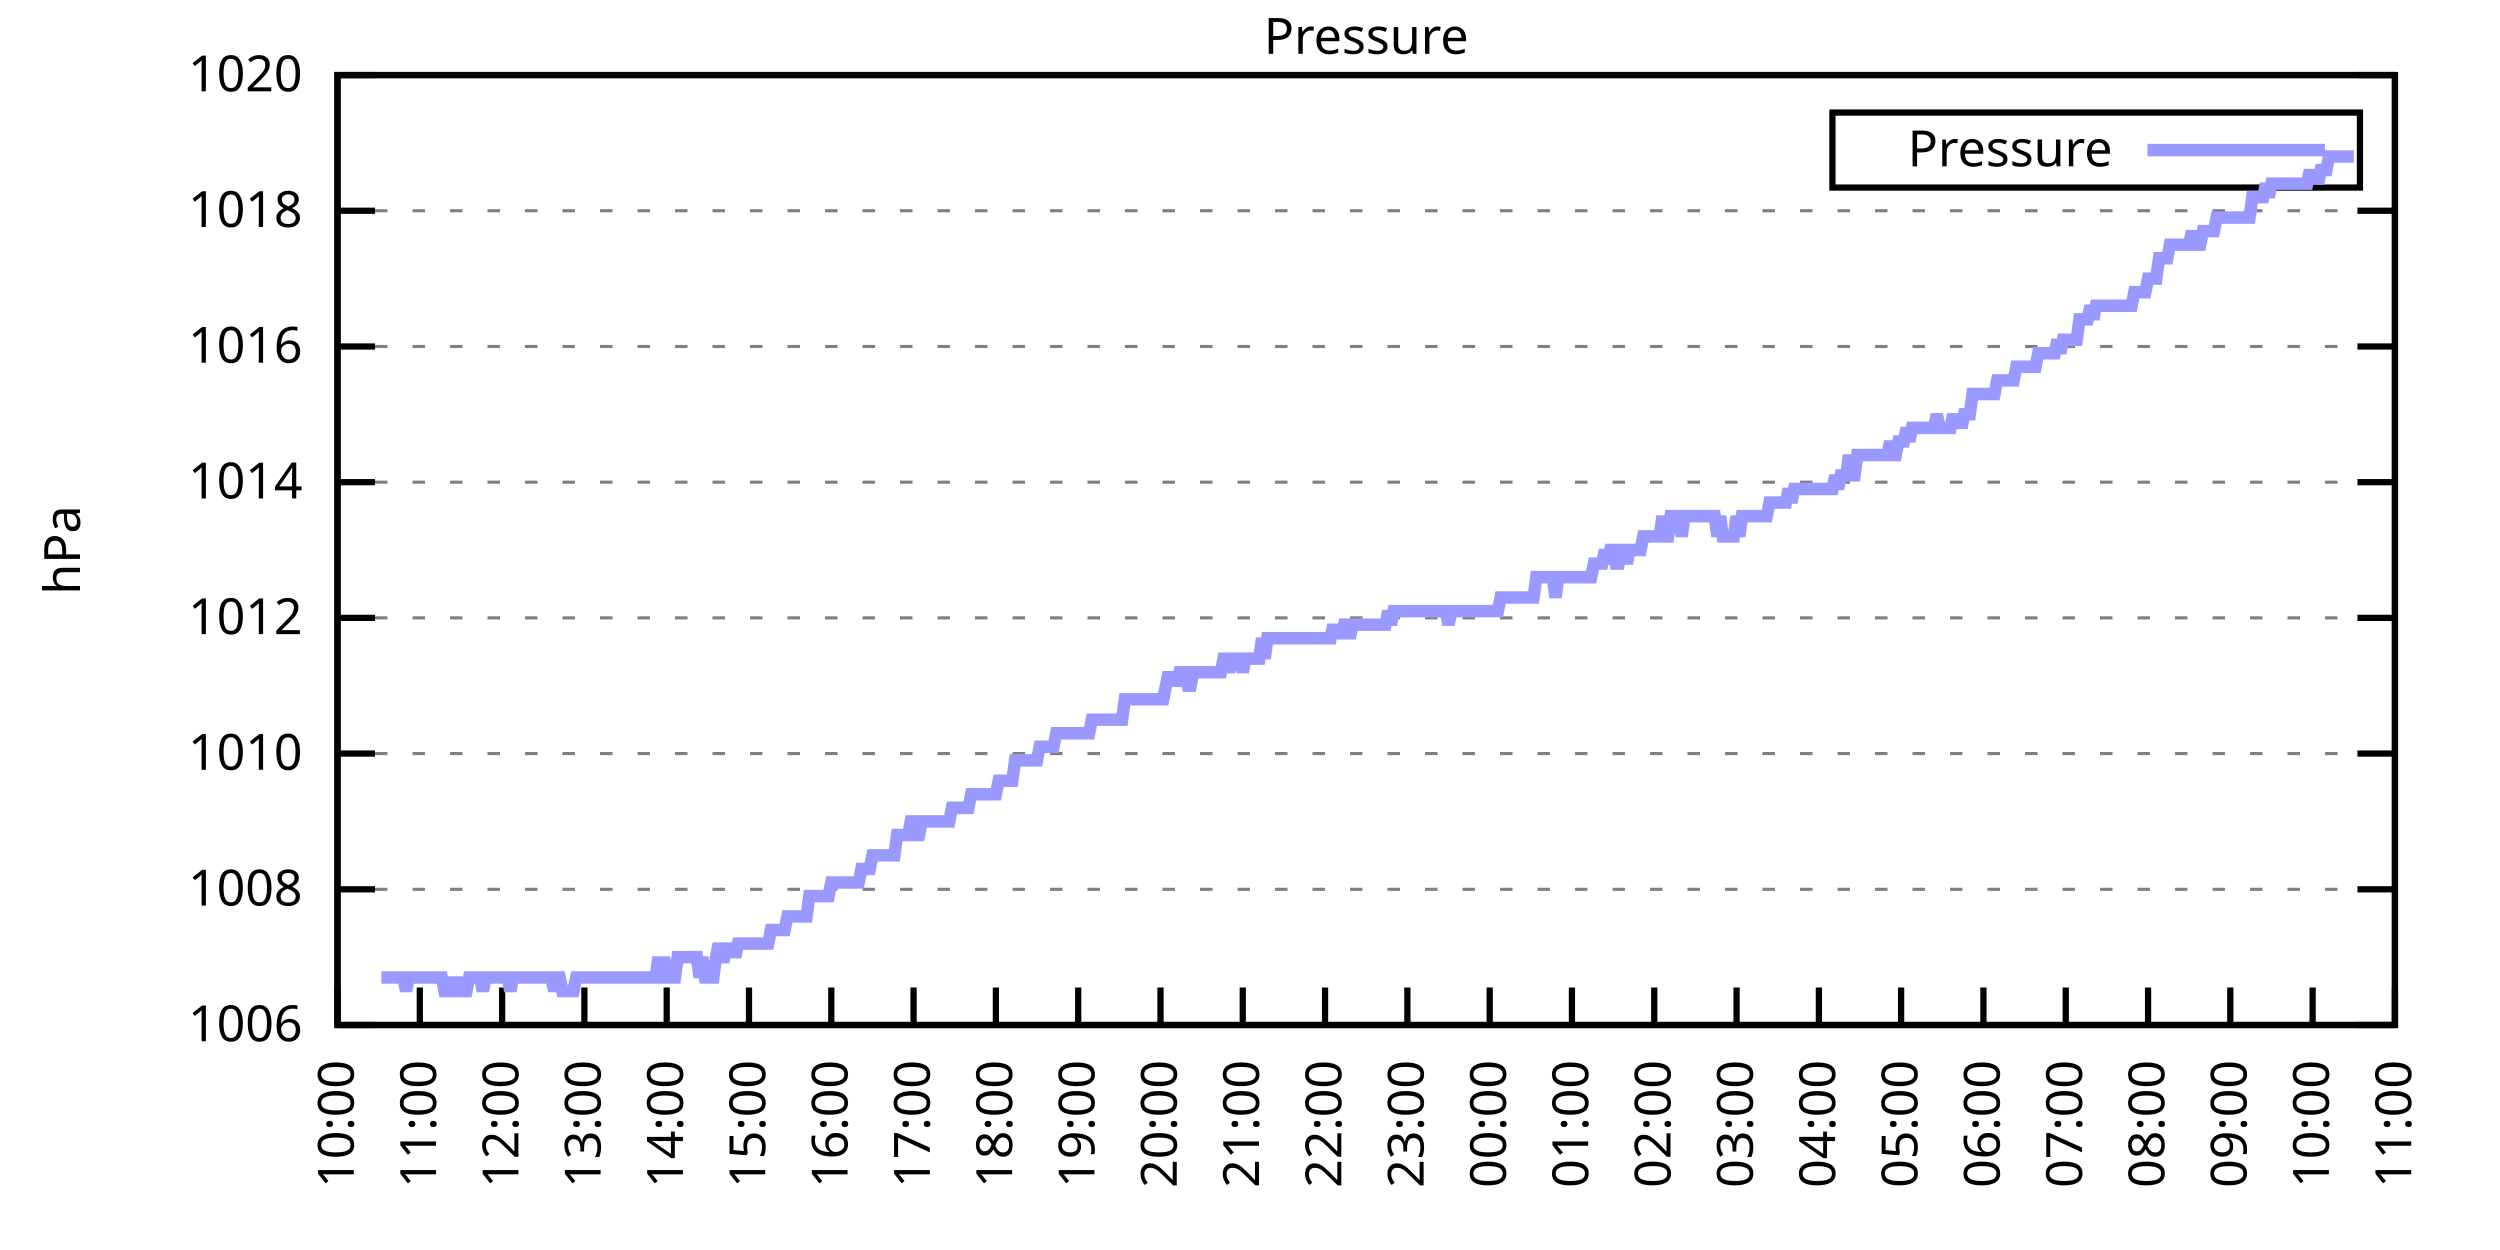
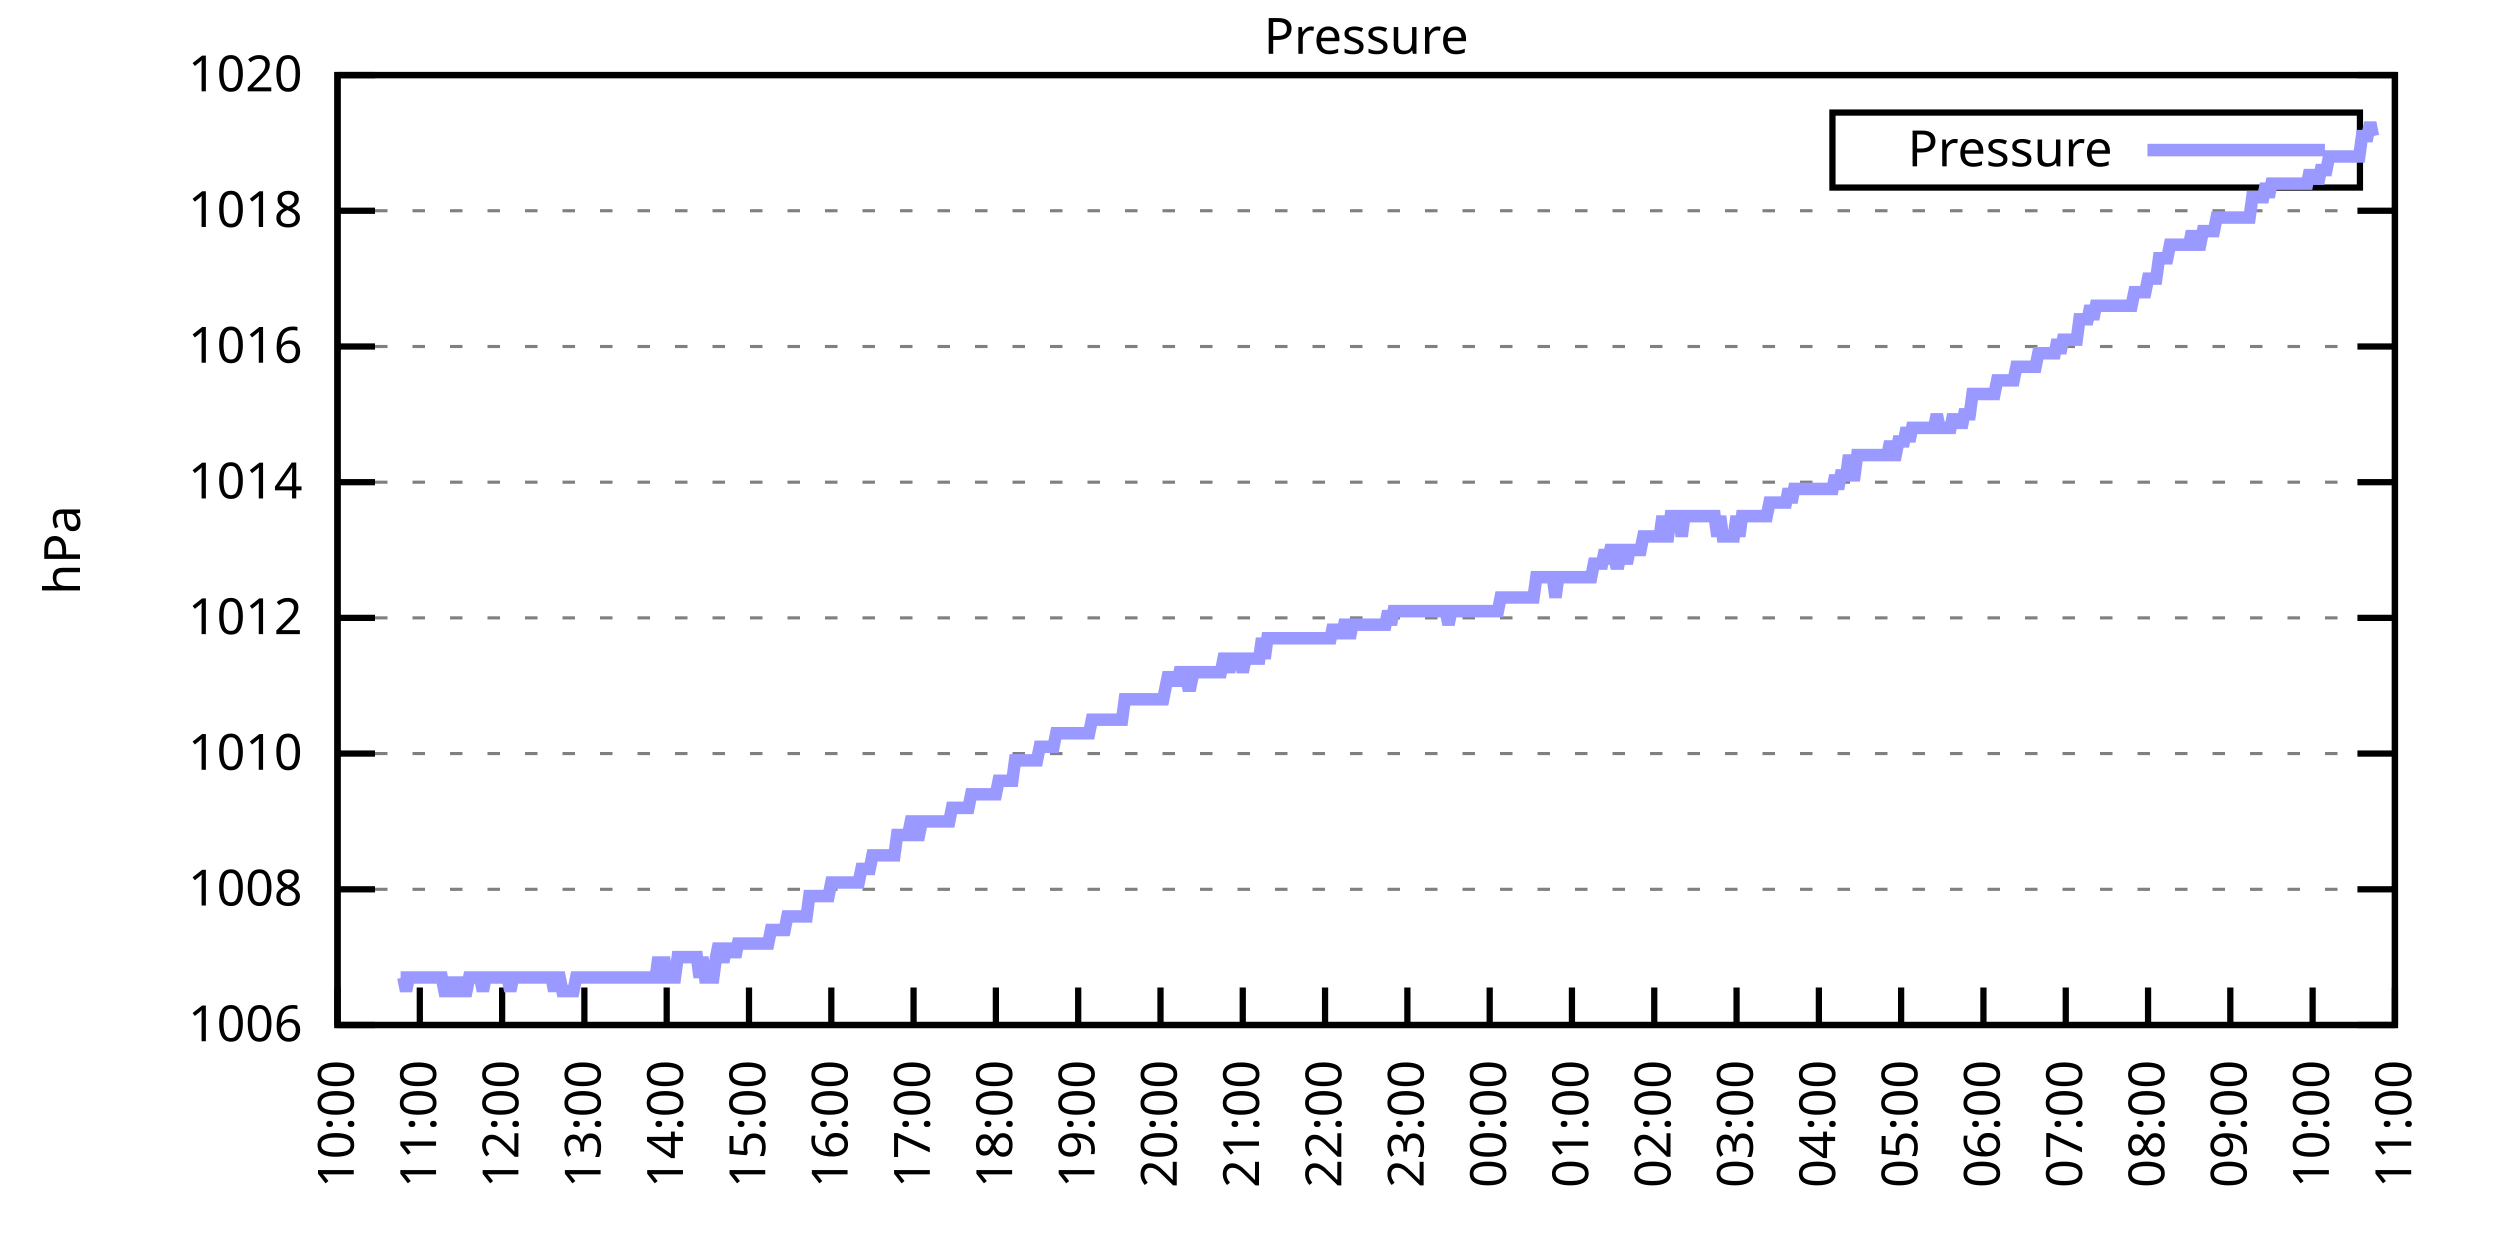
<svg xmlns="http://www.w3.org/2000/svg" xmlns:xlink="http://www.w3.org/1999/xlink" width="400" height="200" viewBox="0 0 400 200">
  <g id="gnuplot_canvas">
    <rect x="0" y="0" width="400" height="200" fill="none" />
    <defs>
      <circle id="gpDot" r="0.5" stroke-width="0.5" stroke="currentColor" />
      <path id="gpPt0" stroke-width="0.333" stroke="currentColor" d="M-1,0 h2 M0,-1 v2" />
      <path id="gpPt1" stroke-width="0.333" stroke="currentColor" d="M-1,-1 L1,1 M1,-1 L-1,1" />
      <path id="gpPt2" stroke-width="0.333" stroke="currentColor" d="M-1,0 L1,0 M0,-1 L0,1 M-1,-1 L1,1 M-1,1 L1,-1" />
      <rect id="gpPt3" stroke-width="0.333" stroke="currentColor" x="-1" y="-1" width="2" height="2" />
      <rect id="gpPt4" stroke-width="0.333" stroke="currentColor" fill="currentColor" x="-1" y="-1" width="2" height="2" />
      <circle id="gpPt5" stroke-width="0.333" stroke="currentColor" cx="0" cy="0" r="1" />
      <use xlink:href="#gpPt5" id="gpPt6" fill="currentColor" stroke="none" />
      <path id="gpPt7" stroke-width="0.333" stroke="currentColor" d="M0,-1.33 L-1.33,0.67 L1.33,0.67 z" />
      <use xlink:href="#gpPt7" id="gpPt8" fill="currentColor" stroke="none" />
      <use xlink:href="#gpPt7" id="gpPt9" stroke="currentColor" transform="rotate(180)" />
      <use xlink:href="#gpPt9" id="gpPt10" fill="currentColor" stroke="none" />
      <use xlink:href="#gpPt3" id="gpPt11" stroke="currentColor" transform="rotate(45)" />
      <use xlink:href="#gpPt11" id="gpPt12" fill="currentColor" stroke="none" />
      <path id="gpPt13" stroke-width="0.333" stroke="currentColor" d="M0,1.330 L1.265,0.411 L0.782,-1.067 L-0.782,-1.076 L-1.265,0.411 z" />
      <use xlink:href="#gpPt13" id="gpPt14" fill="currentColor" stroke="none" />
      <filter id="textbox" filterUnits="objectBoundingBox" x="0" y="0" height="1" width="1">
        <feFlood flood-color="white" flood-opacity="1" result="bgnd" />
        <feComposite in="SourceGraphic" in2="bgnd" operator="atop" />
      </filter>
      <filter id="greybox" filterUnits="objectBoundingBox" x="0" y="0" height="1" width="1">
        <feFlood flood-color="lightgrey" flood-opacity="1" result="grey" />
        <feComposite in="SourceGraphic" in2="grey" operator="atop" />
      </filter>
    </defs>
    <g fill="none" color="white" stroke="currentColor" stroke-width="1.00" stroke-linecap="butt" stroke-linejoin="miter">
</g>
    <g fill="none" color="black" stroke="currentColor" stroke-width="1.00" stroke-linecap="butt" stroke-linejoin="miter">
      <g stroke="none" shape-rendering="crispEdges">
        <polygon fill="rgb(255, 255, 255)" points="54.00,164.00 383.18,164.00 383.18,12.02 54.00,12.02 " />
      </g>
    </g>
    <g fill="none" color="black" stroke="currentColor" stroke-width="1.00" stroke-linecap="butt" stroke-linejoin="miter">
</g>
    <g fill="none" color="black" stroke="black" stroke-width="0.50" stroke-linecap="butt" stroke-linejoin="miter">
</g>
    <g fill="none" color="gray" stroke="currentColor" stroke-width="0.50" stroke-linecap="butt" stroke-linejoin="miter">
      <path stroke="gray" stroke-dasharray="2,4" class="gridline" d="M54.00,164.00 L383.19,164.00  " />
    </g>
    <g fill="none" color="gray" stroke="gray" stroke-width="1.00" stroke-linecap="butt" stroke-linejoin="miter">
</g>
    <g fill="none" color="black" stroke="currentColor" stroke-width="1.00" stroke-linecap="butt" stroke-linejoin="miter">
      <path stroke="black" d="M54.00,164.00 L60.00,164.00 M383.19,164.00 L377.19,164.00  " />
      <g transform="translate(48.40,166.60)" stroke="none" fill="black" font-family="Sans" font-size="8.00" text-anchor="end">
        <text>
          <tspan font-family="Sans"> 1006</tspan>
        </text>
      </g>
    </g>
    <g fill="none" color="black" stroke="currentColor" stroke-width="1.00" stroke-linecap="butt" stroke-linejoin="miter">
</g>
    <g fill="none" color="black" stroke="black" stroke-width="0.50" stroke-linecap="butt" stroke-linejoin="miter">
</g>
    <g fill="none" color="gray" stroke="currentColor" stroke-width="0.50" stroke-linecap="butt" stroke-linejoin="miter">
      <path stroke="gray" stroke-dasharray="2,4" class="gridline" d="M54.00,142.29 L383.19,142.29  " />
    </g>
    <g fill="none" color="gray" stroke="gray" stroke-width="1.00" stroke-linecap="butt" stroke-linejoin="miter">
</g>
    <g fill="none" color="black" stroke="currentColor" stroke-width="1.00" stroke-linecap="butt" stroke-linejoin="miter">
      <path stroke="black" d="M54.00,142.29 L60.00,142.29 M383.19,142.29 L377.19,142.29  " />
      <g transform="translate(48.40,144.89)" stroke="none" fill="black" font-family="Sans" font-size="8.00" text-anchor="end">
        <text>
          <tspan font-family="Sans"> 1008</tspan>
        </text>
      </g>
    </g>
    <g fill="none" color="black" stroke="currentColor" stroke-width="1.00" stroke-linecap="butt" stroke-linejoin="miter">
</g>
    <g fill="none" color="black" stroke="black" stroke-width="0.50" stroke-linecap="butt" stroke-linejoin="miter">
</g>
    <g fill="none" color="gray" stroke="currentColor" stroke-width="0.50" stroke-linecap="butt" stroke-linejoin="miter">
      <path stroke="gray" stroke-dasharray="2,4" class="gridline" d="M54.00,120.57 L383.19,120.57  " />
    </g>
    <g fill="none" color="gray" stroke="gray" stroke-width="1.00" stroke-linecap="butt" stroke-linejoin="miter">
</g>
    <g fill="none" color="black" stroke="currentColor" stroke-width="1.00" stroke-linecap="butt" stroke-linejoin="miter">
      <path stroke="black" d="M54.00,120.57 L60.00,120.57 M383.19,120.57 L377.19,120.57  " />
      <g transform="translate(48.40,123.17)" stroke="none" fill="black" font-family="Sans" font-size="8.00" text-anchor="end">
        <text>
          <tspan font-family="Sans"> 1010</tspan>
        </text>
      </g>
    </g>
    <g fill="none" color="black" stroke="currentColor" stroke-width="1.00" stroke-linecap="butt" stroke-linejoin="miter">
</g>
    <g fill="none" color="black" stroke="black" stroke-width="0.50" stroke-linecap="butt" stroke-linejoin="miter">
</g>
    <g fill="none" color="gray" stroke="currentColor" stroke-width="0.50" stroke-linecap="butt" stroke-linejoin="miter">
      <path stroke="gray" stroke-dasharray="2,4" class="gridline" d="M54.00,98.86 L383.19,98.86  " />
    </g>
    <g fill="none" color="gray" stroke="gray" stroke-width="1.00" stroke-linecap="butt" stroke-linejoin="miter">
</g>
    <g fill="none" color="black" stroke="currentColor" stroke-width="1.00" stroke-linecap="butt" stroke-linejoin="miter">
      <path stroke="black" d="M54.00,98.86 L60.00,98.86 M383.19,98.86 L377.19,98.86  " />
      <g transform="translate(48.40,101.46)" stroke="none" fill="black" font-family="Sans" font-size="8.00" text-anchor="end">
        <text>
          <tspan font-family="Sans"> 1012</tspan>
        </text>
      </g>
    </g>
    <g fill="none" color="black" stroke="currentColor" stroke-width="1.00" stroke-linecap="butt" stroke-linejoin="miter">
</g>
    <g fill="none" color="black" stroke="black" stroke-width="0.50" stroke-linecap="butt" stroke-linejoin="miter">
</g>
    <g fill="none" color="gray" stroke="currentColor" stroke-width="0.50" stroke-linecap="butt" stroke-linejoin="miter">
      <path stroke="gray" stroke-dasharray="2,4" class="gridline" d="M54.00,77.15 L383.19,77.15  " />
    </g>
    <g fill="none" color="gray" stroke="gray" stroke-width="1.00" stroke-linecap="butt" stroke-linejoin="miter">
</g>
    <g fill="none" color="black" stroke="currentColor" stroke-width="1.00" stroke-linecap="butt" stroke-linejoin="miter">
      <path stroke="black" d="M54.00,77.15 L60.00,77.15 M383.19,77.15 L377.19,77.15  " />
      <g transform="translate(48.40,79.75)" stroke="none" fill="black" font-family="Sans" font-size="8.00" text-anchor="end">
        <text>
          <tspan font-family="Sans"> 1014</tspan>
        </text>
      </g>
    </g>
    <g fill="none" color="black" stroke="currentColor" stroke-width="1.00" stroke-linecap="butt" stroke-linejoin="miter">
</g>
    <g fill="none" color="black" stroke="black" stroke-width="0.50" stroke-linecap="butt" stroke-linejoin="miter">
</g>
    <g fill="none" color="gray" stroke="currentColor" stroke-width="0.50" stroke-linecap="butt" stroke-linejoin="miter">
      <path stroke="gray" stroke-dasharray="2,4" class="gridline" d="M54.00,55.44 L383.19,55.44  " />
    </g>
    <g fill="none" color="gray" stroke="gray" stroke-width="1.00" stroke-linecap="butt" stroke-linejoin="miter">
</g>
    <g fill="none" color="black" stroke="currentColor" stroke-width="1.00" stroke-linecap="butt" stroke-linejoin="miter">
      <path stroke="black" d="M54.00,55.44 L60.00,55.44 M383.19,55.44 L377.19,55.44  " />
      <g transform="translate(48.40,58.04)" stroke="none" fill="black" font-family="Sans" font-size="8.00" text-anchor="end">
        <text>
          <tspan font-family="Sans"> 1016</tspan>
        </text>
      </g>
    </g>
    <g fill="none" color="black" stroke="currentColor" stroke-width="1.00" stroke-linecap="butt" stroke-linejoin="miter">
</g>
    <g fill="none" color="black" stroke="black" stroke-width="0.50" stroke-linecap="butt" stroke-linejoin="miter">
</g>
    <g fill="none" color="gray" stroke="currentColor" stroke-width="0.50" stroke-linecap="butt" stroke-linejoin="miter">
      <path stroke="gray" stroke-dasharray="2,4" class="gridline" d="M54.00,33.72 L383.19,33.72  " />
    </g>
    <g fill="none" color="gray" stroke="gray" stroke-width="1.00" stroke-linecap="butt" stroke-linejoin="miter">
</g>
    <g fill="none" color="black" stroke="currentColor" stroke-width="1.00" stroke-linecap="butt" stroke-linejoin="miter">
      <path stroke="black" d="M54.00,33.72 L60.00,33.72 M383.19,33.72 L377.19,33.72  " />
      <g transform="translate(48.40,36.32)" stroke="none" fill="black" font-family="Sans" font-size="8.00" text-anchor="end">
        <text>
          <tspan font-family="Sans"> 1018</tspan>
        </text>
      </g>
    </g>
    <g fill="none" color="black" stroke="currentColor" stroke-width="1.00" stroke-linecap="butt" stroke-linejoin="miter">
</g>
    <g fill="none" color="black" stroke="black" stroke-width="0.50" stroke-linecap="butt" stroke-linejoin="miter">
</g>
    <g fill="none" color="gray" stroke="currentColor" stroke-width="0.50" stroke-linecap="butt" stroke-linejoin="miter">
      <path stroke="gray" stroke-dasharray="2,4" class="gridline" d="M54.00,12.01 L383.19,12.01  " />
    </g>
    <g fill="none" color="gray" stroke="gray" stroke-width="1.00" stroke-linecap="butt" stroke-linejoin="miter">
</g>
    <g fill="none" color="black" stroke="currentColor" stroke-width="1.00" stroke-linecap="butt" stroke-linejoin="miter">
      <path stroke="black" d="M54.00,12.01 L60.00,12.01 M383.19,12.01 L377.19,12.01  " />
      <g transform="translate(48.40,14.61)" stroke="none" fill="black" font-family="Sans" font-size="8.00" text-anchor="end">
        <text>
          <tspan font-family="Sans"> 1020</tspan>
        </text>
      </g>
    </g>
    <g fill="none" color="black" stroke="currentColor" stroke-width="1.00" stroke-linecap="butt" stroke-linejoin="miter">
      <path stroke="black" d="M54.00,164.00 L54.00,158.00  " />
      <g transform="translate(56.60,169.60) rotate(270.00)" stroke="none" fill="black" font-family="Sans" font-size="8.00" text-anchor="end">
        <text>
          <tspan font-family="Sans">10:00</tspan>
        </text>
      </g>
    </g>
    <g fill="none" color="black" stroke="currentColor" stroke-width="1.00" stroke-linecap="butt" stroke-linejoin="miter">
      <path stroke="black" d="M67.17,164.00 L67.17,158.00  " />
      <g transform="translate(69.77,169.60) rotate(270.00)" stroke="none" fill="black" font-family="Sans" font-size="8.00" text-anchor="end">
        <text>
          <tspan font-family="Sans">11:00</tspan>
        </text>
      </g>
    </g>
    <g fill="none" color="black" stroke="currentColor" stroke-width="1.00" stroke-linecap="butt" stroke-linejoin="miter">
      <path stroke="black" d="M80.34,164.00 L80.34,158.00  " />
      <g transform="translate(82.94,169.60) rotate(270.00)" stroke="none" fill="black" font-family="Sans" font-size="8.00" text-anchor="end">
        <text>
          <tspan font-family="Sans">12:00</tspan>
        </text>
      </g>
    </g>
    <g fill="none" color="black" stroke="currentColor" stroke-width="1.00" stroke-linecap="butt" stroke-linejoin="miter">
      <path stroke="black" d="M93.50,164.00 L93.50,158.00  " />
      <g transform="translate(96.10,169.60) rotate(270.00)" stroke="none" fill="black" font-family="Sans" font-size="8.00" text-anchor="end">
        <text>
          <tspan font-family="Sans">13:00</tspan>
        </text>
      </g>
    </g>
    <g fill="none" color="black" stroke="currentColor" stroke-width="1.00" stroke-linecap="butt" stroke-linejoin="miter">
      <path stroke="black" d="M106.67,164.00 L106.67,158.00  " />
      <g transform="translate(109.27,169.60) rotate(270.00)" stroke="none" fill="black" font-family="Sans" font-size="8.00" text-anchor="end">
        <text>
          <tspan font-family="Sans">14:00</tspan>
        </text>
      </g>
    </g>
    <g fill="none" color="black" stroke="currentColor" stroke-width="1.00" stroke-linecap="butt" stroke-linejoin="miter">
      <path stroke="black" d="M119.84,164.00 L119.84,158.00  " />
      <g transform="translate(122.44,169.60) rotate(270.00)" stroke="none" fill="black" font-family="Sans" font-size="8.00" text-anchor="end">
        <text>
          <tspan font-family="Sans">15:00</tspan>
        </text>
      </g>
    </g>
    <g fill="none" color="black" stroke="currentColor" stroke-width="1.00" stroke-linecap="butt" stroke-linejoin="miter">
      <path stroke="black" d="M133.01,164.00 L133.01,158.00  " />
      <g transform="translate(135.61,169.60) rotate(270.00)" stroke="none" fill="black" font-family="Sans" font-size="8.00" text-anchor="end">
        <text>
          <tspan font-family="Sans">16:00</tspan>
        </text>
      </g>
    </g>
    <g fill="none" color="black" stroke="currentColor" stroke-width="1.00" stroke-linecap="butt" stroke-linejoin="miter">
      <path stroke="black" d="M146.17,164.00 L146.17,158.00  " />
      <g transform="translate(148.77,169.60) rotate(270.00)" stroke="none" fill="black" font-family="Sans" font-size="8.00" text-anchor="end">
        <text>
          <tspan font-family="Sans">17:00</tspan>
        </text>
      </g>
    </g>
    <g fill="none" color="black" stroke="currentColor" stroke-width="1.00" stroke-linecap="butt" stroke-linejoin="miter">
      <path stroke="black" d="M159.34,164.00 L159.34,158.00  " />
      <g transform="translate(161.94,169.60) rotate(270.00)" stroke="none" fill="black" font-family="Sans" font-size="8.00" text-anchor="end">
        <text>
          <tspan font-family="Sans">18:00</tspan>
        </text>
      </g>
    </g>
    <g fill="none" color="black" stroke="currentColor" stroke-width="1.00" stroke-linecap="butt" stroke-linejoin="miter">
      <path stroke="black" d="M172.51,164.00 L172.51,158.00  " />
      <g transform="translate(175.11,169.60) rotate(270.00)" stroke="none" fill="black" font-family="Sans" font-size="8.00" text-anchor="end">
        <text>
          <tspan font-family="Sans">19:00</tspan>
        </text>
      </g>
    </g>
    <g fill="none" color="black" stroke="currentColor" stroke-width="1.00" stroke-linecap="butt" stroke-linejoin="miter">
      <path stroke="black" d="M185.68,164.00 L185.68,158.00  " />
      <g transform="translate(188.28,169.60) rotate(270.00)" stroke="none" fill="black" font-family="Sans" font-size="8.00" text-anchor="end">
        <text>
          <tspan font-family="Sans">20:00</tspan>
        </text>
      </g>
    </g>
    <g fill="none" color="black" stroke="currentColor" stroke-width="1.00" stroke-linecap="butt" stroke-linejoin="miter">
      <path stroke="black" d="M198.84,164.00 L198.84,158.00  " />
      <g transform="translate(201.44,169.60) rotate(270.00)" stroke="none" fill="black" font-family="Sans" font-size="8.00" text-anchor="end">
        <text>
          <tspan font-family="Sans">21:00</tspan>
        </text>
      </g>
    </g>
    <g fill="none" color="black" stroke="currentColor" stroke-width="1.00" stroke-linecap="butt" stroke-linejoin="miter">
      <path stroke="black" d="M212.01,164.00 L212.01,158.00  " />
      <g transform="translate(214.61,169.60) rotate(270.00)" stroke="none" fill="black" font-family="Sans" font-size="8.00" text-anchor="end">
        <text>
          <tspan font-family="Sans">22:00</tspan>
        </text>
      </g>
    </g>
    <g fill="none" color="black" stroke="currentColor" stroke-width="1.00" stroke-linecap="butt" stroke-linejoin="miter">
      <path stroke="black" d="M225.18,164.00 L225.18,158.00  " />
      <g transform="translate(227.78,169.60) rotate(270.00)" stroke="none" fill="black" font-family="Sans" font-size="8.00" text-anchor="end">
        <text>
          <tspan font-family="Sans">23:00</tspan>
        </text>
      </g>
    </g>
    <g fill="none" color="black" stroke="currentColor" stroke-width="1.00" stroke-linecap="butt" stroke-linejoin="miter">
      <path stroke="black" d="M238.35,164.00 L238.35,158.00  " />
      <g transform="translate(240.95,169.60) rotate(270.00)" stroke="none" fill="black" font-family="Sans" font-size="8.00" text-anchor="end">
        <text>
          <tspan font-family="Sans">00:00</tspan>
        </text>
      </g>
    </g>
    <g fill="none" color="black" stroke="currentColor" stroke-width="1.00" stroke-linecap="butt" stroke-linejoin="miter">
      <path stroke="black" d="M251.51,164.00 L251.51,158.00  " />
      <g transform="translate(254.11,169.60) rotate(270.00)" stroke="none" fill="black" font-family="Sans" font-size="8.00" text-anchor="end">
        <text>
          <tspan font-family="Sans">01:00</tspan>
        </text>
      </g>
    </g>
    <g fill="none" color="black" stroke="currentColor" stroke-width="1.00" stroke-linecap="butt" stroke-linejoin="miter">
      <path stroke="black" d="M264.68,164.00 L264.68,158.00  " />
      <g transform="translate(267.28,169.60) rotate(270.00)" stroke="none" fill="black" font-family="Sans" font-size="8.00" text-anchor="end">
        <text>
          <tspan font-family="Sans">02:00</tspan>
        </text>
      </g>
    </g>
    <g fill="none" color="black" stroke="currentColor" stroke-width="1.00" stroke-linecap="butt" stroke-linejoin="miter">
      <path stroke="black" d="M277.85,164.00 L277.85,158.00  " />
      <g transform="translate(280.45,169.60) rotate(270.00)" stroke="none" fill="black" font-family="Sans" font-size="8.00" text-anchor="end">
        <text>
          <tspan font-family="Sans">03:00</tspan>
        </text>
      </g>
    </g>
    <g fill="none" color="black" stroke="currentColor" stroke-width="1.00" stroke-linecap="butt" stroke-linejoin="miter">
      <path stroke="black" d="M291.02,164.00 L291.02,158.00  " />
      <g transform="translate(293.62,169.60) rotate(270.00)" stroke="none" fill="black" font-family="Sans" font-size="8.00" text-anchor="end">
        <text>
          <tspan font-family="Sans">04:00</tspan>
        </text>
      </g>
    </g>
    <g fill="none" color="black" stroke="currentColor" stroke-width="1.00" stroke-linecap="butt" stroke-linejoin="miter">
      <path stroke="black" d="M304.18,164.00 L304.18,158.00  " />
      <g transform="translate(306.78,169.60) rotate(270.00)" stroke="none" fill="black" font-family="Sans" font-size="8.00" text-anchor="end">
        <text>
          <tspan font-family="Sans">05:00</tspan>
        </text>
      </g>
    </g>
    <g fill="none" color="black" stroke="currentColor" stroke-width="1.00" stroke-linecap="butt" stroke-linejoin="miter">
      <path stroke="black" d="M317.35,164.00 L317.35,158.00  " />
      <g transform="translate(319.95,169.60) rotate(270.00)" stroke="none" fill="black" font-family="Sans" font-size="8.00" text-anchor="end">
        <text>
          <tspan font-family="Sans">06:00</tspan>
        </text>
      </g>
    </g>
    <g fill="none" color="black" stroke="currentColor" stroke-width="1.00" stroke-linecap="butt" stroke-linejoin="miter">
      <path stroke="black" d="M330.52,164.00 L330.52,158.00  " />
      <g transform="translate(333.12,169.60) rotate(270.00)" stroke="none" fill="black" font-family="Sans" font-size="8.00" text-anchor="end">
        <text>
          <tspan font-family="Sans">07:00</tspan>
        </text>
      </g>
    </g>
    <g fill="none" color="black" stroke="currentColor" stroke-width="1.00" stroke-linecap="butt" stroke-linejoin="miter">
      <path stroke="black" d="M343.69,164.00 L343.69,158.00  " />
      <g transform="translate(346.29,169.60) rotate(270.00)" stroke="none" fill="black" font-family="Sans" font-size="8.00" text-anchor="end">
        <text>
          <tspan font-family="Sans">08:00</tspan>
        </text>
      </g>
    </g>
    <g fill="none" color="black" stroke="currentColor" stroke-width="1.00" stroke-linecap="butt" stroke-linejoin="miter">
      <path stroke="black" d="M356.85,164.00 L356.85,158.00  " />
      <g transform="translate(359.45,169.60) rotate(270.00)" stroke="none" fill="black" font-family="Sans" font-size="8.00" text-anchor="end">
        <text>
          <tspan font-family="Sans">09:00</tspan>
        </text>
      </g>
    </g>
    <g fill="none" color="black" stroke="currentColor" stroke-width="1.00" stroke-linecap="butt" stroke-linejoin="miter">
      <path stroke="black" d="M370.02,164.00 L370.02,158.00  " />
      <g transform="translate(372.62,169.60) rotate(270.00)" stroke="none" fill="black" font-family="Sans" font-size="8.00" text-anchor="end">
        <text>
          <tspan font-family="Sans">10:00</tspan>
        </text>
      </g>
    </g>
    <g fill="none" color="black" stroke="currentColor" stroke-width="1.00" stroke-linecap="butt" stroke-linejoin="miter">
      <path stroke="black" d="M383.19,164.00 L383.19,158.00  " />
      <g transform="translate(385.79,169.60) rotate(270.00)" stroke="none" fill="black" font-family="Sans" font-size="8.00" text-anchor="end">
        <text>
          <tspan font-family="Sans">11:00</tspan>
        </text>
      </g>
    </g>
    <g fill="none" color="black" stroke="currentColor" stroke-width="1.00" stroke-linecap="butt" stroke-linejoin="miter">
</g>
    <g fill="none" color="black" stroke="currentColor" stroke-width="1.00" stroke-linecap="butt" stroke-linejoin="miter">
      <path stroke="black" d="M54.00,12.01 L54.00,164.00 L383.19,164.00 L383.19,12.01 L54.00,12.01 Z  " />
    </g>
    <g fill="none" color="black" stroke="currentColor" stroke-width="1.00" stroke-linecap="butt" stroke-linejoin="miter">
</g>
    <g fill="none" color="black" stroke="currentColor" stroke-width="1.00" stroke-linecap="butt" stroke-linejoin="miter">
      <path stroke="black" d="M293.19,30.01 L293.19,18.01 L377.59,18.01 L377.59,30.01 L293.19,30.01 Z  " />
    </g>
    <g id="Pressure_plot_1">
      <g fill="none" color="white" stroke="black" stroke-width="2.00" stroke-linecap="butt" stroke-linejoin="miter">
</g>
      <g fill="none" color="black" stroke="currentColor" stroke-width="2.00" stroke-linecap="butt" stroke-linejoin="miter">
        <g transform="translate(337.99,26.61)" stroke="none" fill="black" font-family="Sans" font-size="8.00" text-anchor="end">
          <text>
            <tspan font-family="Sans">Pressure</tspan>
          </text>
        </g>
      </g>
      <g fill="none" color="black" stroke="currentColor" stroke-width="2.00" stroke-linecap="butt" stroke-linejoin="miter">
-         <path stroke="rgb(153, 153, 255)" d="M343.59,24.01 L371.99,24.01 M61.02,156.40 L61.46,156.40 L61.90,156.40 L62.34,156.40 L62.78,156.40 L63.22,156.40   L63.66,156.40 L64.10,156.40 L64.53,156.40 L64.97,158.57 L65.41,156.40 L65.85,156.40 L66.29,156.40 L66.73,156.40   L67.17,156.40 L67.61,156.40 L68.05,156.40 L68.48,156.40 L68.92,156.40 L69.36,156.40 L69.80,156.40 L70.24,156.40   L70.68,156.40 L71.12,158.57 L71.56,158.57 L72.00,156.40 L72.43,158.57 L72.87,158.57 L73.31,158.57 L73.75,156.40   L74.19,158.57 L74.63,158.57 L75.07,156.40 L75.51,156.40 L75.95,156.40 L76.38,156.40 L76.82,156.40 L77.26,158.57   L77.70,156.40 L78.14,156.40 L78.58,156.40 L79.02,156.40 L79.46,156.40 L79.90,156.40 L80.34,156.40 L80.77,156.40   L81.21,156.40 L81.65,158.57 L82.09,156.40 L82.53,156.40 L82.97,156.40 L83.41,156.40 L83.85,156.40 L84.29,156.40   L84.72,156.40 L85.16,156.40 L85.60,156.40 L86.04,156.40 L86.48,156.40 L86.92,156.40 L87.36,156.40 L87.80,156.40   L88.24,156.40 L88.67,158.57 L89.11,156.40 L89.55,156.40 L89.99,158.57 L90.43,158.57 L90.87,158.57 L91.31,158.57   L91.75,158.57 L92.19,156.40 L92.62,156.40 L93.06,156.40 L93.50,156.40 L93.94,156.40 L94.38,156.40 L94.82,156.40   L95.26,156.40 L95.70,156.40 L96.14,156.40 L96.58,156.40 L97.01,156.40 L97.45,156.40 L97.89,156.40 L98.33,156.40   L98.77,156.40 L99.21,156.40 L99.65,156.40 L100.09,156.40 L100.53,156.40 L100.96,156.40 L101.40,156.40 L101.84,156.40   L102.28,156.40 L102.72,156.40 L103.16,156.40 L103.60,156.40 L104.04,156.40 L104.48,156.40 L104.91,156.40 L105.35,153.14   L105.79,156.40 L106.23,153.14 L106.67,156.40 L107.11,156.40 L107.55,156.40 L107.99,156.40 L108.43,153.14 L108.87,153.14   L109.30,153.14 L109.74,153.14 L110.18,153.14 L110.62,153.14 L111.06,153.14 L111.50,153.14 L111.94,156.40 L112.38,153.14   L112.82,156.40 L113.25,156.40 L113.69,156.40 L114.13,156.40 L114.57,153.14 L115.01,150.97 L115.45,153.14 L115.89,153.14   L116.33,150.97 L116.77,153.14 L117.20,150.97 L117.64,153.14 L118.08,150.97 L118.52,150.97 L118.96,150.97 L119.40,150.97   L119.84,150.97 L120.28,150.97 L120.72,150.97 L121.15,150.97 L121.59,150.97 L122.03,150.97 L122.47,150.97 L122.91,150.97   L123.35,148.80 L123.79,148.80 L124.23,148.80 L124.67,148.80 L125.11,148.80 L125.54,148.80 L125.98,146.63 L126.42,146.63   L126.86,146.63 L127.30,146.63 L127.74,146.63 L128.18,146.63 L128.62,146.63 L129.06,146.63 L129.49,143.37 L129.93,143.37   L130.37,143.37 L130.81,143.37 L131.25,143.37 L131.69,143.37 L132.13,143.37 L132.57,143.37 L133.01,141.20 L133.44,141.20   L133.88,141.20 L134.32,141.20 L134.76,141.20 L135.20,141.20 L135.64,141.20 L136.08,141.20 L136.52,141.20 L136.96,141.20   L137.39,141.20 L137.83,139.03 L138.27,139.03 L138.71,139.03 L139.15,139.03 L139.59,136.86 L140.03,136.86 L140.47,136.86   L140.91,136.86 L141.35,136.86 L141.78,136.86 L142.22,136.86 L142.66,136.86 L143.10,136.86 L143.54,133.60 L143.98,133.60   L144.42,133.60 L144.86,133.60 L145.30,133.60 L145.73,131.43 L146.17,131.43 L146.61,133.60 L147.05,133.60 L147.49,131.43   L147.93,131.43 L148.37,131.43 L148.81,131.43 L149.25,131.43 L149.68,131.43 L150.12,131.43 L150.56,131.43 L151.00,131.43   L151.44,131.43 L151.88,131.43 L152.32,129.26 L152.76,129.26 L153.20,129.26 L153.63,129.26 L154.07,129.26 L154.51,129.26   L154.95,129.26 L155.39,127.09 L155.83,127.09 L156.27,127.09 L156.71,127.09 L157.15,127.09 L157.59,127.09 L158.02,127.09   L158.46,127.09 L158.90,127.09 L159.34,127.09 L159.78,124.92 L160.22,124.92 L160.66,124.92 L161.10,124.92 L161.54,124.92   L161.97,124.92 L162.41,121.66 L162.85,121.66 L163.29,121.66 L163.73,121.66 L164.17,121.66 L164.61,121.66 L165.05,121.66   L165.49,121.66 L165.92,121.66 L166.36,119.49 L166.80,119.49 L167.24,119.49 L167.68,119.49 L168.12,119.49 L168.56,119.49   L169.00,117.32 L169.44,117.32 L169.87,117.32 L170.31,117.32 L170.75,117.32 L171.19,117.32 L171.63,117.32 L172.07,117.32   L172.51,117.32 L172.95,117.32 L173.39,117.32 L173.83,117.32 L174.26,117.32 L174.70,115.15 L175.14,115.15 L175.58,115.15   L176.02,115.15 L176.46,115.15 L176.90,115.15 L177.34,115.15 L177.78,115.15 L178.21,115.15 L178.65,115.15 L179.09,115.15   L179.53,115.15 L179.97,111.89 L180.41,111.89 L180.85,111.89 L181.29,111.89 L181.73,111.89 L182.16,111.89 L182.60,111.89   L183.04,111.89 L183.48,111.89 L183.92,111.89 L184.36,111.89 L184.80,111.89 L185.24,111.89 L185.68,111.89 L186.11,111.89   L186.55,109.72 L186.99,107.55 L187.43,109.72 L187.87,107.55 L188.31,109.72 L188.75,107.55 L189.19,107.55 L189.63,107.55   L190.07,109.72 L190.50,109.72 L190.94,107.55 L191.38,107.55 L191.82,107.55 L192.26,107.55 L192.70,107.55 L193.14,107.55   L193.58,107.55 L194.02,107.55 L194.45,107.55 L194.89,107.55 L195.33,107.55 L195.77,105.38 L196.21,105.38 L196.65,107.55   L197.09,105.38 L197.53,105.38 L197.97,105.38 L198.40,105.38 L198.84,107.55 L199.28,105.38 L199.72,105.38 L200.16,105.38   L200.60,105.38 L201.04,105.38 L201.48,105.38 L201.92,102.12 L202.35,105.38 L202.79,102.12 L203.23,102.12 L203.67,102.12   L204.11,102.12 L204.55,102.12 L204.99,102.12 L205.43,102.12 L205.87,102.12 L206.31,102.12 L206.74,102.12 L207.18,102.12   L207.62,102.12 L208.06,102.12 L208.50,102.12 L208.94,102.12 L209.38,102.12 L209.82,102.12 L210.26,102.12 L210.69,102.12   L211.13,102.12 L211.57,102.12 L212.01,102.12 L212.45,102.12 L212.89,102.12 L213.33,99.95 L213.77,102.12 L214.21,99.95   L214.64,102.12 L215.08,99.95 L215.52,99.95 L215.96,102.12 L216.40,99.95 L216.84,99.95 L217.28,99.95 L217.72,99.95   L218.16,99.95 L218.60,99.95 L219.03,99.95 L219.47,99.95 L219.91,99.95 L220.35,99.95 L220.79,99.95 L221.23,99.95   L221.67,99.95 L222.11,97.78 L222.55,99.95 L222.98,97.78 L223.42,97.78 L223.86,97.78 L224.30,97.78 L224.74,97.78   L225.18,97.78 L225.62,97.78 L226.06,97.78 L226.50,97.78 L226.93,97.78 L227.37,97.78 L227.81,97.78 L228.25,97.78   L228.69,97.78 L229.13,97.78 L229.57,97.78 L230.01,97.78 L230.45,97.78 L230.88,97.78 L231.32,97.78 L231.76,99.95   L232.20,97.78 L232.64,97.78 L233.08,97.78 L233.52,97.78 L233.96,97.78 L234.40,97.78 L234.84,97.78 L235.27,97.78   L235.71,97.78 L236.15,97.78 L236.59,97.78 L237.03,97.78 L237.47,97.78 L237.91,97.78 L238.35,97.78 L238.79,97.78   L239.22,97.78 L239.66,97.78 L240.10,95.60 L240.54,95.60 L240.98,95.60 L241.42,95.60 L241.86,95.60 L242.30,95.60   L242.74,95.60 L243.17,95.60 L243.61,95.60 L244.05,95.60 L244.49,95.60 L244.93,95.60 L245.37,95.60 L245.81,92.35   L246.25,92.35 L246.69,92.35 L247.12,92.35 L247.56,92.35 L248.00,92.35 L248.44,92.35 L248.88,95.60 L249.32,92.35   L249.76,92.35 L250.20,92.35 L250.64,92.35 L251.08,92.35 L251.51,92.35 L251.95,92.35 L252.39,92.35 L252.83,92.35   L253.27,92.35 L253.71,92.35 L254.15,92.35 L254.59,92.35 L255.03,90.18 L255.46,90.18 L255.90,90.18 L256.34,90.18   L256.78,88.00 L257.22,90.18 L257.66,88.00 L258.10,88.00 L258.54,90.18 L258.98,90.18 L259.41,88.00 L259.85,88.00   L260.29,90.18 L260.73,88.00 L261.17,88.00 L261.61,88.00 L262.05,88.00 L262.49,88.00 L262.93,85.83 L263.36,85.83   L263.80,85.83 L264.24,85.83 L264.68,85.83 L265.12,85.83 L265.56,85.83 L266.00,82.58 L266.44,85.83 L266.88,85.83   L267.32,82.58 L267.75,82.58 L268.19,82.58 L268.63,82.58 L269.07,85.83 L269.51,82.58 L269.95,82.58 L270.39,82.58   L270.83,82.58 L271.27,82.58 L271.70,82.58 L272.14,82.58 L272.58,82.58 L273.02,82.58 L273.46,82.58 L273.90,82.58   L274.34,82.58 L274.78,85.83 L275.22,82.58 L275.65,85.83 L276.09,85.83 L276.53,85.83 L276.97,85.83 L277.41,85.83   L277.85,82.58 L278.29,85.83 L278.73,82.58 L279.17,82.58 L279.60,82.58 L280.04,82.58 L280.48,82.58 L280.92,82.58   L281.36,82.58 L281.80,82.58 L282.24,82.58 L282.68,82.58 L283.12,80.41 L283.56,80.41 L283.99,80.41 L284.43,80.41   L284.87,80.41 L285.31,80.41 L285.75,80.41 L286.19,78.23 L286.63,80.41 L287.07,78.23 L287.51,78.23 L287.94,78.23   L288.38,78.23 L288.82,78.23 L289.26,78.23 L289.70,78.23 L290.14,78.23 L290.58,78.23 L291.02,78.23 L291.46,78.23   L291.89,78.23 L292.33,78.23 L292.77,78.23 L293.21,78.23 L293.65,76.06 L294.09,78.23 L294.53,76.06 L294.97,76.06   L295.41,76.06 L295.84,72.81 L296.28,76.06 L296.72,76.06 L297.16,72.81 L297.60,72.81 L298.04,72.81 L298.48,72.81   L298.92,72.81 L299.36,72.81 L299.80,72.81 L300.23,72.81 L300.67,72.81 L301.11,72.81 L301.55,72.81 L301.99,72.81   L302.43,70.63 L302.87,72.81 L303.31,72.81 L303.75,70.63 L304.18,70.63 L304.62,70.63 L305.06,68.46 L305.50,70.63   L305.94,68.46 L306.38,68.46 L306.82,68.46 L307.26,68.46 L307.70,68.46 L308.13,68.46 L308.57,68.46 L309.01,68.46   L309.45,68.46 L309.89,66.29 L310.33,68.46 L310.77,68.46 L311.21,68.46 L311.65,68.46 L312.08,68.46 L312.52,66.29   L312.96,68.46 L313.40,66.29 L313.84,68.46 L314.28,66.29 L314.72,66.29 L315.16,66.29 L315.60,63.04 L316.04,63.04   L316.47,63.04 L316.91,63.04 L317.35,63.04 L317.79,63.04 L318.23,63.04 L318.67,63.04 L319.11,63.04 L319.55,60.86   L319.99,60.86 L320.42,60.86 L320.86,60.86 L321.30,60.86 L321.74,60.86 L322.18,60.86 L322.62,58.69 L323.06,58.69   L323.50,58.69 L323.94,58.69 L324.37,58.69 L324.81,58.69 L325.25,58.69 L325.69,58.69 L326.13,56.52 L326.57,56.52   L327.01,56.52 L327.45,56.52 L327.89,56.52 L328.33,56.52 L328.76,56.52 L329.20,54.35 L329.64,56.52 L330.08,54.35   L330.52,54.35 L330.96,54.35 L331.40,54.35 L331.84,54.35 L332.28,54.35 L332.71,51.09 L333.15,51.09 L333.59,51.09   L334.03,51.09 L334.47,48.92 L334.91,51.09 L335.35,48.92 L335.79,48.92 L336.23,48.92 L336.66,48.92 L337.10,48.92   L337.54,48.92 L337.98,48.92 L338.42,48.92 L338.86,48.92 L339.30,48.92 L339.74,48.92 L340.18,48.92 L340.61,48.92   L341.05,48.92 L341.49,46.75 L341.93,46.75 L342.37,46.75 L342.81,46.75 L343.25,46.75 L343.69,44.58 L344.13,44.58   L344.57,44.58 L345.00,44.58 L345.44,41.32 L345.88,41.32 L346.32,41.32 L346.76,41.32 L347.20,39.15 L347.64,39.15   L348.08,39.15 L348.52,39.15 L348.95,39.15 L349.39,39.15 L349.83,39.15 L350.27,39.15 L350.71,36.98 L351.15,39.15   L351.59,39.15 L352.03,39.15 L352.47,36.98 L352.90,36.98 L353.34,36.98 L353.78,36.98 L354.22,36.98 L354.66,34.81   L355.10,34.81 L355.54,34.81 L355.98,34.81 L356.42,34.81 L356.85,34.81 L357.29,34.81 L357.73,34.81 L358.17,34.81   L358.61,34.81 L359.05,34.81 L359.49,34.81 L359.93,34.81 L360.37,31.55 L360.81,31.55 L361.24,31.55 L361.68,31.55   L362.12,31.55 L362.56,29.38 L363.00,31.55 L363.44,29.38 L363.88,29.38 L364.32,29.38 L364.76,29.38 L365.19,29.38   L365.63,29.38 L366.07,29.38 L366.51,29.38 L366.95,29.38 L367.39,29.38 L367.83,29.38 L368.27,29.38 L368.71,29.38   L369.14,29.38 L369.58,27.21 L370.02,29.38 L370.46,27.21 L370.90,29.38 L371.34,27.21 L371.78,27.21 L372.22,27.21   L372.66,25.04 L373.09,25.04 L373.53,25.04 L373.97,25.04 L374.41,25.04 L374.85,25.04 L375.29,25.04 L375.73,25.04   L376.17,25.04 L376.61,25.04  " />
+         <path stroke="rgb(153, 153, 255)" d="M343.59,24.01 L371.99,24.01 M64.10,156.40 L64.53,156.40 L64.97,158.57 L65.41,156.40 L65.85,156.40 L66.29,156.40   L66.73,156.40 L67.17,156.40 L67.61,156.40 L68.05,156.40 L68.48,156.40 L68.92,156.40 L69.36,156.40 L69.80,156.40   L70.24,156.40 L70.68,156.40 L71.12,158.57 L71.56,158.57 L72.00,156.40 L72.43,158.57 L72.87,158.57 L73.31,158.57   L73.75,156.40 L74.19,158.57 L74.63,158.57 L75.07,156.40 L75.51,156.40 L75.95,156.40 L76.38,156.40 L76.82,156.40   L77.26,158.57 L77.70,156.40 L78.14,156.40 L78.58,156.40 L79.02,156.40 L79.46,156.40 L79.90,156.40 L80.34,156.40   L80.77,156.40 L81.21,156.40 L81.65,158.57 L82.09,156.40 L82.53,156.40 L82.97,156.40 L83.41,156.40 L83.85,156.40   L84.29,156.40 L84.72,156.40 L85.16,156.40 L85.60,156.40 L86.04,156.40 L86.48,156.40 L86.92,156.40 L87.36,156.40   L87.80,156.40 L88.24,156.40 L88.67,158.57 L89.11,156.40 L89.55,156.40 L89.99,158.57 L90.43,158.57 L90.87,158.57   L91.31,158.57 L91.75,158.57 L92.19,156.40 L92.62,156.40 L93.06,156.40 L93.50,156.40 L93.94,156.40 L94.38,156.40   L94.82,156.40 L95.26,156.40 L95.70,156.40 L96.14,156.40 L96.58,156.40 L97.01,156.40 L97.45,156.40 L97.89,156.40   L98.33,156.40 L98.77,156.40 L99.21,156.40 L99.65,156.40 L100.09,156.40 L100.53,156.40 L100.96,156.40 L101.40,156.40   L101.84,156.40 L102.28,156.40 L102.72,156.40 L103.16,156.40 L103.60,156.40 L104.04,156.40 L104.48,156.40 L104.91,156.40   L105.35,153.14 L105.79,156.40 L106.23,153.14 L106.67,156.40 L107.11,156.40 L107.55,156.40 L107.99,156.40 L108.43,153.14   L108.87,153.14 L109.30,153.14 L109.74,153.14 L110.18,153.14 L110.62,153.14 L111.06,153.14 L111.50,153.14 L111.94,156.40   L112.38,153.14 L112.82,156.40 L113.25,156.40 L113.69,156.40 L114.13,156.40 L114.57,153.14 L115.01,150.97 L115.45,153.14   L115.89,153.14 L116.33,150.97 L116.77,153.14 L117.20,150.97 L117.64,153.14 L118.08,150.97 L118.52,150.97 L118.96,150.97   L119.40,150.97 L119.84,150.97 L120.28,150.97 L120.72,150.97 L121.15,150.97 L121.59,150.97 L122.03,150.97 L122.47,150.97   L122.91,150.97 L123.35,148.80 L123.79,148.80 L124.23,148.80 L124.67,148.80 L125.11,148.80 L125.54,148.80 L125.98,146.63   L126.42,146.63 L126.86,146.63 L127.30,146.63 L127.74,146.63 L128.18,146.63 L128.62,146.63 L129.06,146.63 L129.49,143.37   L129.93,143.37 L130.37,143.37 L130.81,143.37 L131.25,143.37 L131.69,143.37 L132.13,143.37 L132.57,143.37 L133.01,141.20   L133.44,141.20 L133.88,141.20 L134.32,141.20 L134.76,141.20 L135.20,141.20 L135.64,141.20 L136.08,141.20 L136.52,141.20   L136.96,141.20 L137.39,141.20 L137.83,139.03 L138.27,139.03 L138.71,139.03 L139.15,139.03 L139.59,136.86 L140.03,136.86   L140.47,136.86 L140.91,136.86 L141.35,136.86 L141.78,136.86 L142.22,136.86 L142.66,136.86 L143.10,136.86 L143.54,133.60   L143.98,133.60 L144.42,133.60 L144.86,133.60 L145.30,133.60 L145.73,131.43 L146.17,131.43 L146.61,133.60 L147.05,133.60   L147.49,131.43 L147.93,131.43 L148.37,131.43 L148.81,131.43 L149.25,131.43 L149.68,131.43 L150.12,131.43 L150.56,131.43   L151.00,131.43 L151.44,131.43 L151.88,131.43 L152.32,129.26 L152.76,129.26 L153.20,129.26 L153.63,129.26 L154.07,129.26   L154.51,129.26 L154.95,129.26 L155.39,127.09 L155.83,127.09 L156.27,127.09 L156.71,127.09 L157.15,127.09 L157.59,127.09   L158.02,127.09 L158.46,127.09 L158.90,127.09 L159.34,127.09 L159.78,124.92 L160.22,124.92 L160.66,124.92 L161.10,124.92   L161.54,124.92 L161.97,124.92 L162.41,121.66 L162.85,121.66 L163.29,121.66 L163.73,121.66 L164.17,121.66 L164.61,121.66   L165.05,121.66 L165.49,121.66 L165.92,121.66 L166.36,119.49 L166.80,119.49 L167.24,119.49 L167.68,119.49 L168.12,119.49   L168.56,119.49 L169.00,117.32 L169.44,117.32 L169.87,117.32 L170.31,117.32 L170.75,117.32 L171.19,117.32 L171.63,117.32   L172.07,117.32 L172.51,117.32 L172.95,117.32 L173.39,117.32 L173.83,117.32 L174.26,117.32 L174.70,115.15 L175.14,115.15   L175.58,115.15 L176.02,115.15 L176.46,115.15 L176.90,115.15 L177.34,115.15 L177.78,115.15 L178.21,115.15 L178.65,115.15   L179.09,115.15 L179.53,115.15 L179.97,111.89 L180.41,111.89 L180.85,111.89 L181.29,111.89 L181.73,111.89 L182.16,111.89   L182.60,111.89 L183.04,111.89 L183.48,111.89 L183.92,111.89 L184.36,111.89 L184.80,111.89 L185.24,111.89 L185.68,111.89   L186.11,111.89 L186.55,109.72 L186.99,107.55 L187.43,109.72 L187.87,107.55 L188.31,109.72 L188.75,107.55 L189.19,107.55   L189.63,107.55 L190.07,109.72 L190.50,109.72 L190.94,107.55 L191.38,107.55 L191.82,107.55 L192.26,107.55 L192.70,107.55   L193.14,107.55 L193.58,107.55 L194.02,107.55 L194.45,107.55 L194.89,107.55 L195.33,107.55 L195.77,105.38 L196.21,105.38   L196.65,107.55 L197.09,105.38 L197.53,105.38 L197.97,105.38 L198.40,105.38 L198.84,107.55 L199.28,105.38 L199.72,105.38   L200.16,105.38 L200.60,105.38 L201.04,105.38 L201.48,105.38 L201.92,102.12 L202.35,105.38 L202.79,102.12 L203.23,102.12   L203.67,102.12 L204.11,102.12 L204.55,102.12 L204.99,102.12 L205.43,102.12 L205.87,102.12 L206.31,102.12 L206.74,102.12   L207.18,102.12 L207.62,102.12 L208.06,102.12 L208.50,102.12 L208.94,102.12 L209.38,102.12 L209.82,102.12 L210.26,102.12   L210.69,102.12 L211.13,102.12 L211.57,102.12 L212.01,102.12 L212.45,102.12 L212.89,102.12 L213.33,99.95 L213.77,102.12   L214.21,99.95 L214.64,102.12 L215.08,99.95 L215.52,99.95 L215.96,102.12 L216.40,99.95 L216.84,99.95 L217.28,99.95   L217.72,99.95 L218.16,99.95 L218.60,99.95 L219.03,99.95 L219.47,99.95 L219.91,99.95 L220.35,99.95 L220.79,99.95   L221.23,99.95 L221.67,99.95 L222.11,97.78 L222.55,99.95 L222.98,97.78 L223.42,97.78 L223.86,97.78 L224.30,97.78   L224.74,97.78 L225.18,97.78 L225.62,97.78 L226.06,97.78 L226.50,97.78 L226.93,97.78 L227.37,97.78 L227.81,97.78   L228.25,97.78 L228.69,97.78 L229.13,97.78 L229.57,97.78 L230.01,97.78 L230.45,97.78 L230.88,97.78 L231.32,97.78   L231.76,99.95 L232.20,97.78 L232.64,97.78 L233.08,97.78 L233.52,97.78 L233.96,97.78 L234.40,97.78 L234.84,97.78   L235.27,97.78 L235.71,97.78 L236.15,97.78 L236.59,97.78 L237.03,97.78 L237.47,97.78 L237.91,97.78 L238.35,97.78   L238.79,97.78 L239.22,97.78 L239.66,97.78 L240.10,95.60 L240.54,95.60 L240.98,95.60 L241.42,95.60 L241.86,95.60   L242.30,95.60 L242.74,95.60 L243.17,95.60 L243.61,95.60 L244.05,95.60 L244.49,95.60 L244.93,95.60 L245.37,95.60   L245.81,92.35 L246.25,92.35 L246.69,92.35 L247.12,92.35 L247.56,92.35 L248.00,92.35 L248.44,92.35 L248.88,95.60   L249.32,92.35 L249.76,92.35 L250.20,92.35 L250.64,92.35 L251.08,92.35 L251.51,92.35 L251.95,92.35 L252.39,92.35   L252.83,92.35 L253.27,92.35 L253.71,92.35 L254.15,92.35 L254.59,92.35 L255.03,90.18 L255.46,90.18 L255.90,90.18   L256.34,90.18 L256.78,88.00 L257.22,90.18 L257.66,88.00 L258.10,88.00 L258.54,90.18 L258.98,90.18 L259.41,88.00   L259.85,88.00 L260.29,90.18 L260.73,88.00 L261.17,88.00 L261.61,88.00 L262.05,88.00 L262.49,88.00 L262.93,85.83   L263.36,85.83 L263.80,85.83 L264.24,85.83 L264.68,85.83 L265.12,85.83 L265.56,85.83 L266.00,82.58 L266.44,85.83   L266.88,85.83 L267.32,82.58 L267.75,82.58 L268.19,82.58 L268.63,82.58 L269.07,85.83 L269.51,82.58 L269.95,82.58   L270.39,82.58 L270.83,82.58 L271.27,82.58 L271.70,82.58 L272.14,82.58 L272.58,82.58 L273.02,82.58 L273.46,82.58   L273.90,82.58 L274.34,82.58 L274.78,85.83 L275.22,82.58 L275.65,85.83 L276.09,85.83 L276.53,85.83 L276.97,85.83   L277.41,85.83 L277.85,82.58 L278.29,85.83 L278.73,82.58 L279.17,82.58 L279.60,82.58 L280.04,82.58 L280.48,82.58   L280.92,82.58 L281.36,82.58 L281.80,82.58 L282.24,82.58 L282.68,82.58 L283.12,80.41 L283.56,80.41 L283.99,80.41   L284.43,80.41 L284.87,80.41 L285.31,80.41 L285.75,80.41 L286.19,78.23 L286.63,80.41 L287.07,78.23 L287.51,78.23   L287.94,78.23 L288.38,78.23 L288.82,78.23 L289.26,78.23 L289.70,78.23 L290.14,78.23 L290.58,78.23 L291.02,78.23   L291.46,78.23 L291.89,78.23 L292.33,78.23 L292.77,78.23 L293.21,78.23 L293.65,76.06 L294.09,78.23 L294.53,76.06   L294.97,76.06 L295.41,76.06 L295.84,72.81 L296.28,76.06 L296.72,76.06 L297.16,72.81 L297.60,72.81 L298.04,72.81   L298.48,72.81 L298.92,72.81 L299.36,72.81 L299.80,72.81 L300.23,72.81 L300.67,72.81 L301.11,72.81 L301.55,72.81   L301.99,72.81 L302.43,70.63 L302.87,72.81 L303.31,72.81 L303.75,70.63 L304.18,70.63 L304.62,70.63 L305.06,68.46   L305.50,70.63 L305.94,68.46 L306.38,68.46 L306.82,68.46 L307.26,68.46 L307.70,68.46 L308.13,68.46 L308.57,68.46   L309.01,68.46 L309.45,68.46 L309.89,66.29 L310.33,68.46 L310.77,68.46 L311.21,68.46 L311.65,68.46 L312.08,68.46   L312.52,66.29 L312.96,68.46 L313.40,66.29 L313.84,68.46 L314.28,66.29 L314.72,66.29 L315.16,66.29 L315.60,63.04   L316.04,63.04 L316.47,63.04 L316.91,63.04 L317.35,63.04 L317.79,63.04 L318.23,63.04 L318.67,63.04 L319.11,63.04   L319.55,60.86 L319.99,60.86 L320.42,60.86 L320.86,60.86 L321.30,60.86 L321.74,60.86 L322.18,60.86 L322.62,58.69   L323.06,58.69 L323.50,58.69 L323.94,58.69 L324.37,58.69 L324.81,58.69 L325.25,58.69 L325.69,58.69 L326.13,56.52   L326.57,56.52 L327.01,56.52 L327.45,56.52 L327.89,56.52 L328.33,56.52 L328.76,56.52 L329.20,54.35 L329.64,56.52   L330.08,54.35 L330.52,54.35 L330.96,54.35 L331.40,54.35 L331.84,54.35 L332.28,54.35 L332.71,51.09 L333.15,51.09   L333.59,51.09 L334.03,51.09 L334.47,48.92 L334.91,51.09 L335.35,48.92 L335.79,48.92 L336.23,48.92 L336.66,48.92   L337.10,48.92 L337.54,48.92 L337.98,48.92 L338.42,48.92 L338.86,48.92 L339.30,48.92 L339.74,48.92 L340.18,48.92   L340.61,48.92 L341.05,48.92 L341.49,46.75 L341.93,46.75 L342.37,46.75 L342.81,46.75 L343.25,46.75 L343.69,44.58   L344.13,44.58 L344.57,44.58 L345.00,44.58 L345.44,41.32 L345.88,41.32 L346.32,41.32 L346.76,41.32 L347.20,39.15   L347.64,39.15 L348.08,39.15 L348.52,39.15 L348.95,39.15 L349.39,39.15 L349.83,39.15 L350.27,39.15 L350.71,36.98   L351.15,39.15 L351.59,39.15 L352.03,39.15 L352.47,36.98 L352.90,36.98 L353.34,36.98 L353.78,36.98 L354.22,36.98   L354.66,34.81 L355.10,34.81 L355.54,34.81 L355.98,34.81 L356.42,34.81 L356.85,34.81 L357.29,34.81 L357.73,34.81   L358.17,34.81 L358.61,34.81 L359.05,34.81 L359.49,34.81 L359.93,34.81 L360.37,31.55 L360.81,31.55 L361.24,31.55   L361.68,31.55 L362.12,31.55 L362.56,29.38 L363.00,31.55 L363.44,29.38 L363.88,29.38 L364.32,29.38 L364.76,29.38   L365.19,29.38 L365.63,29.38 L366.07,29.38 L366.51,29.38 L366.95,29.38 L367.39,29.38 L367.83,29.38 L368.27,29.38   L368.71,29.38 L369.14,29.38 L369.58,27.21 L370.02,29.38 L370.46,27.21 L370.90,29.38 L371.34,27.21 L371.78,27.21   L372.22,27.21 L372.66,25.04 L373.09,25.04 L373.53,25.04 L373.97,25.04 L374.41,25.04 L374.85,25.04 L375.29,25.04   L375.73,25.04 L376.17,25.04 L376.61,25.04 L377.05,25.04 L377.48,25.04 L377.92,21.78 L378.36,21.78 L378.80,21.78   L379.24,19.61 L379.68,21.78  " />
      </g>
    </g>
    <g fill="none" color="black" stroke="currentColor" stroke-width="2.00" stroke-linecap="butt" stroke-linejoin="miter">
</g>
    <g fill="none" color="black" stroke="black" stroke-width="1.00" stroke-linecap="butt" stroke-linejoin="miter">
</g>
    <g fill="none" color="black" stroke="currentColor" stroke-width="1.00" stroke-linecap="butt" stroke-linejoin="miter">
      <path stroke="black" d="M54.00,12.01 L54.00,164.00 L383.19,164.00 L383.19,12.01 L54.00,12.01 Z  " />
      <g transform="translate(12.80,88.01) rotate(270.00)" stroke="none" fill="black" font-family="Sans" font-size="8.00" text-anchor="middle">
        <text>
          <tspan font-family="Sans">hPa</tspan>
        </text>
      </g>
    </g>
    <g fill="none" color="black" stroke="currentColor" stroke-width="1.00" stroke-linecap="butt" stroke-linejoin="miter">
</g>
    <g fill="none" color="black" stroke="currentColor" stroke-width="1.00" stroke-linecap="butt" stroke-linejoin="miter">
      <g transform="translate(218.59,8.61)" stroke="none" fill="black" font-family="Sans" font-size="8.00" text-anchor="middle">
        <text>
          <tspan font-family="Sans">Pressure</tspan>
        </text>
      </g>
    </g>
    <g fill="none" color="black" stroke="currentColor" stroke-width="1.00" stroke-linecap="butt" stroke-linejoin="miter">
</g>
  </g>
</svg>
